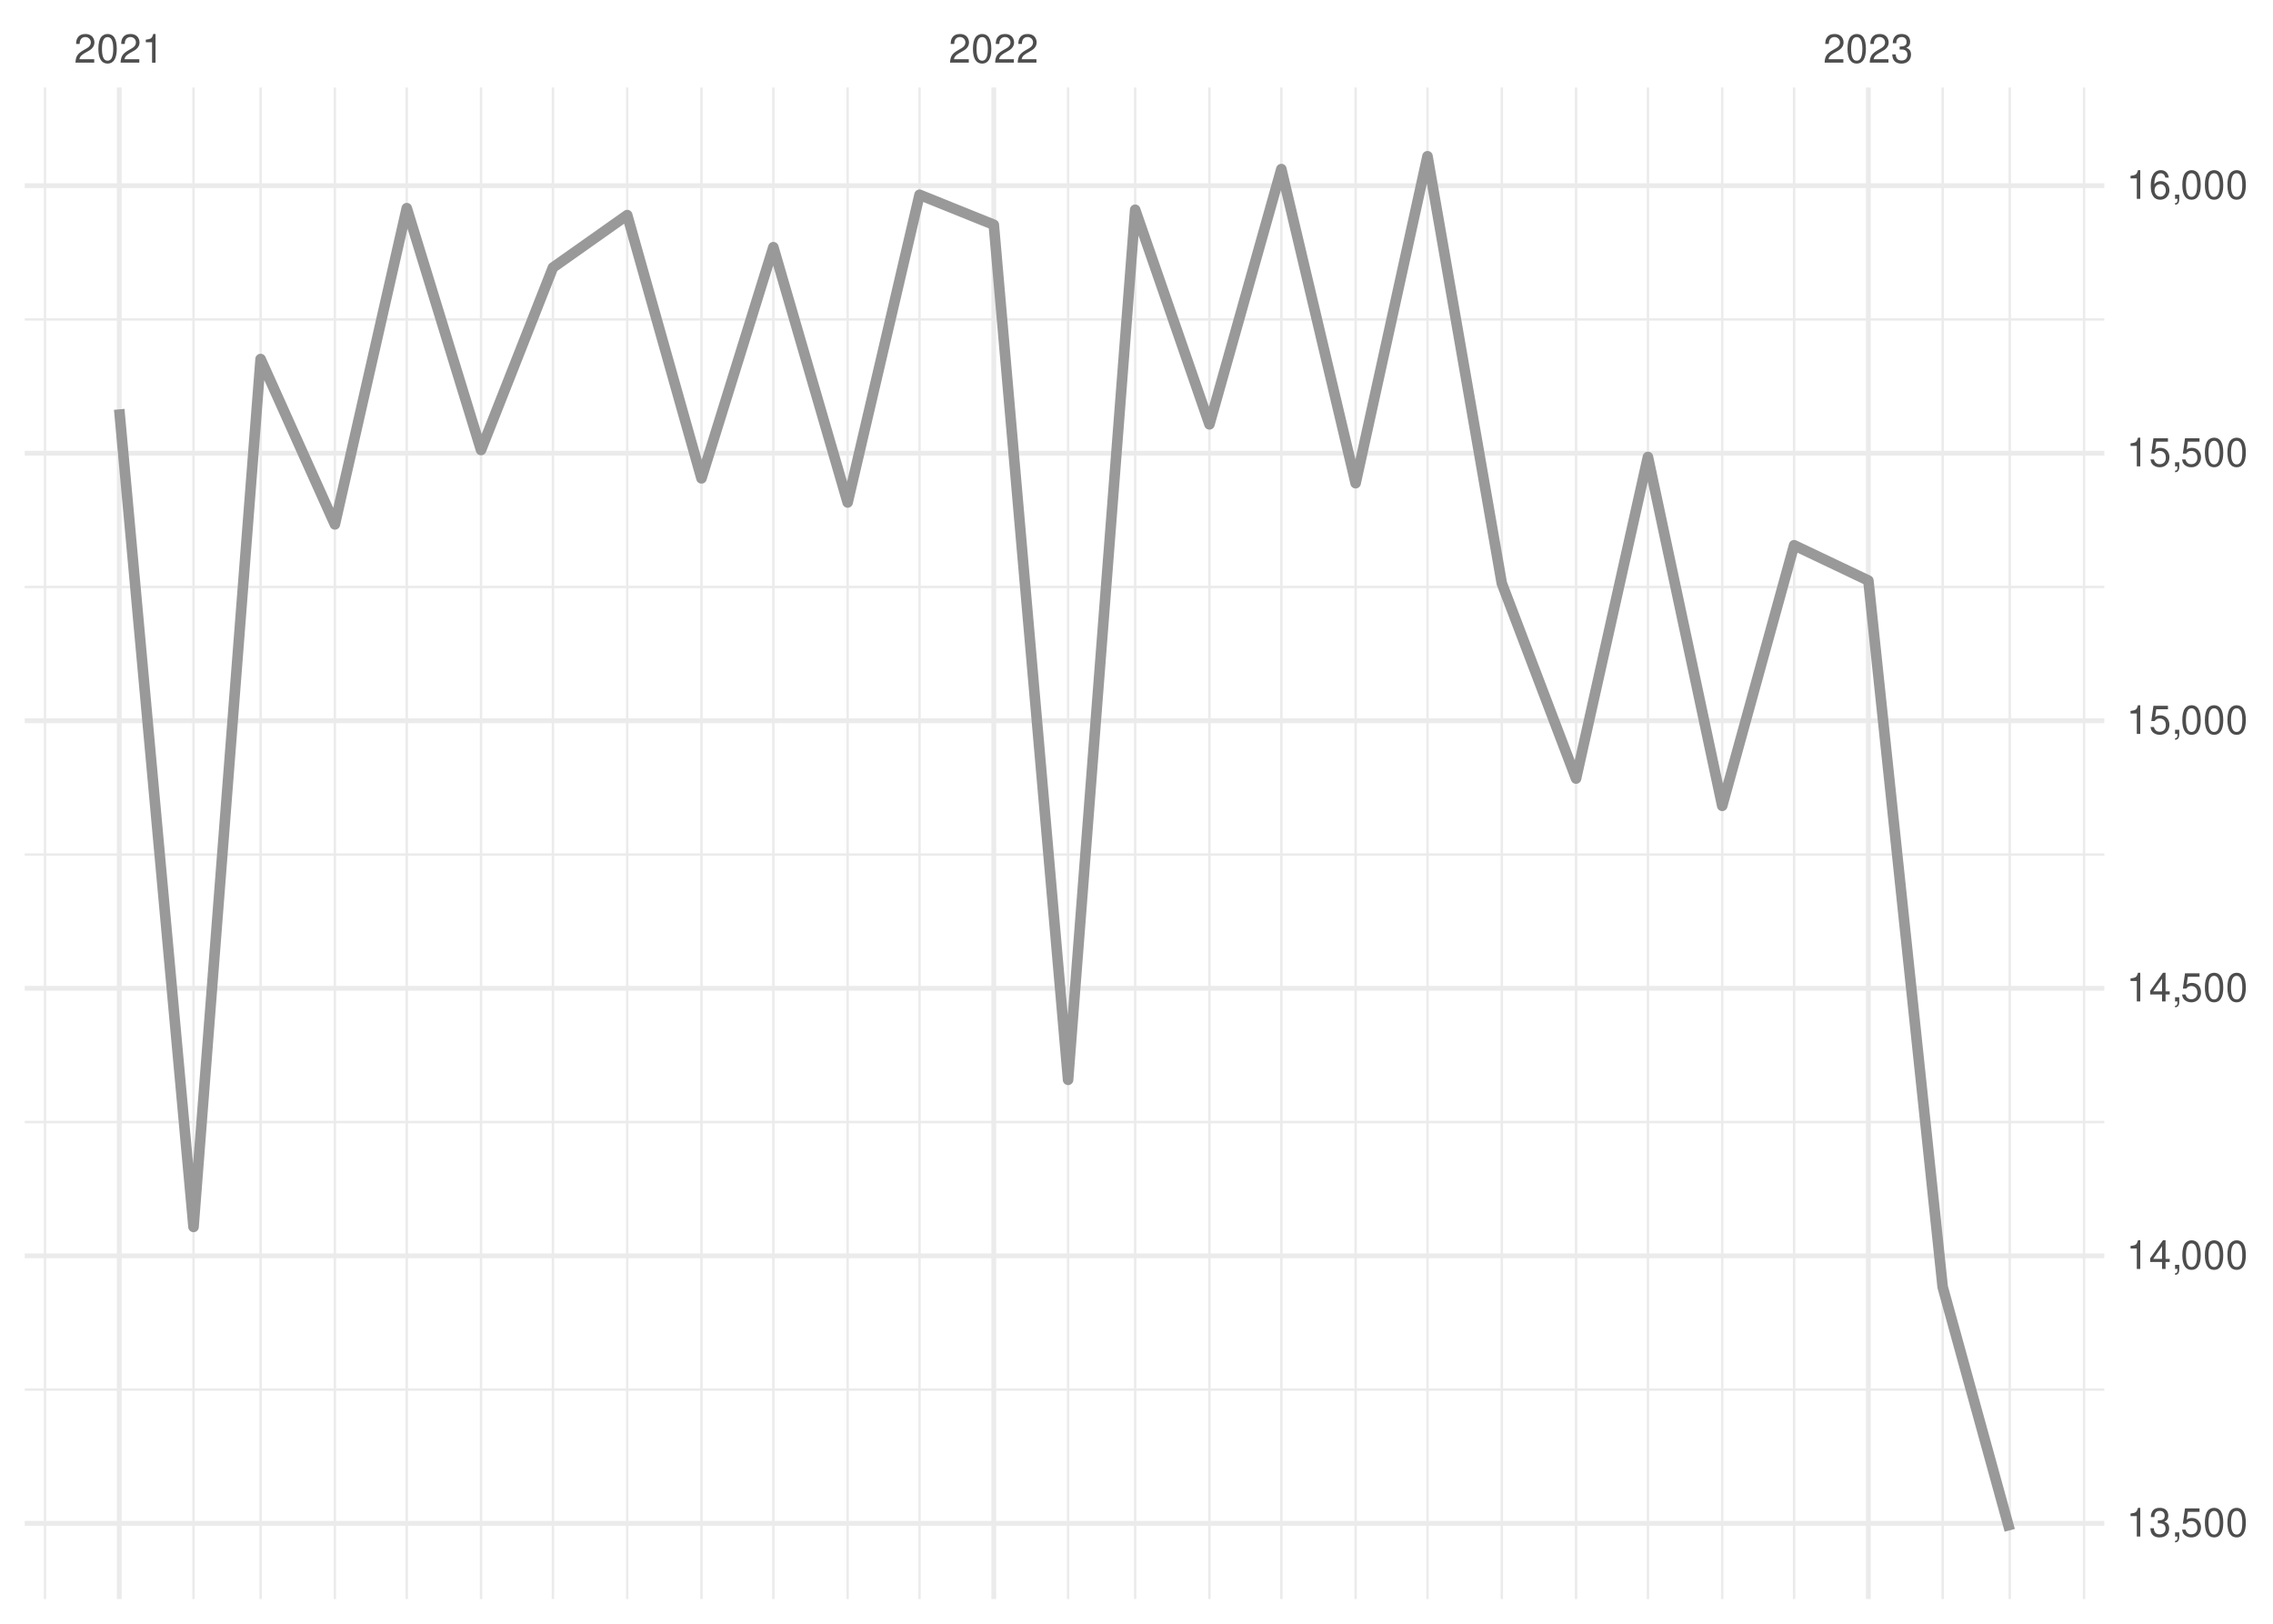
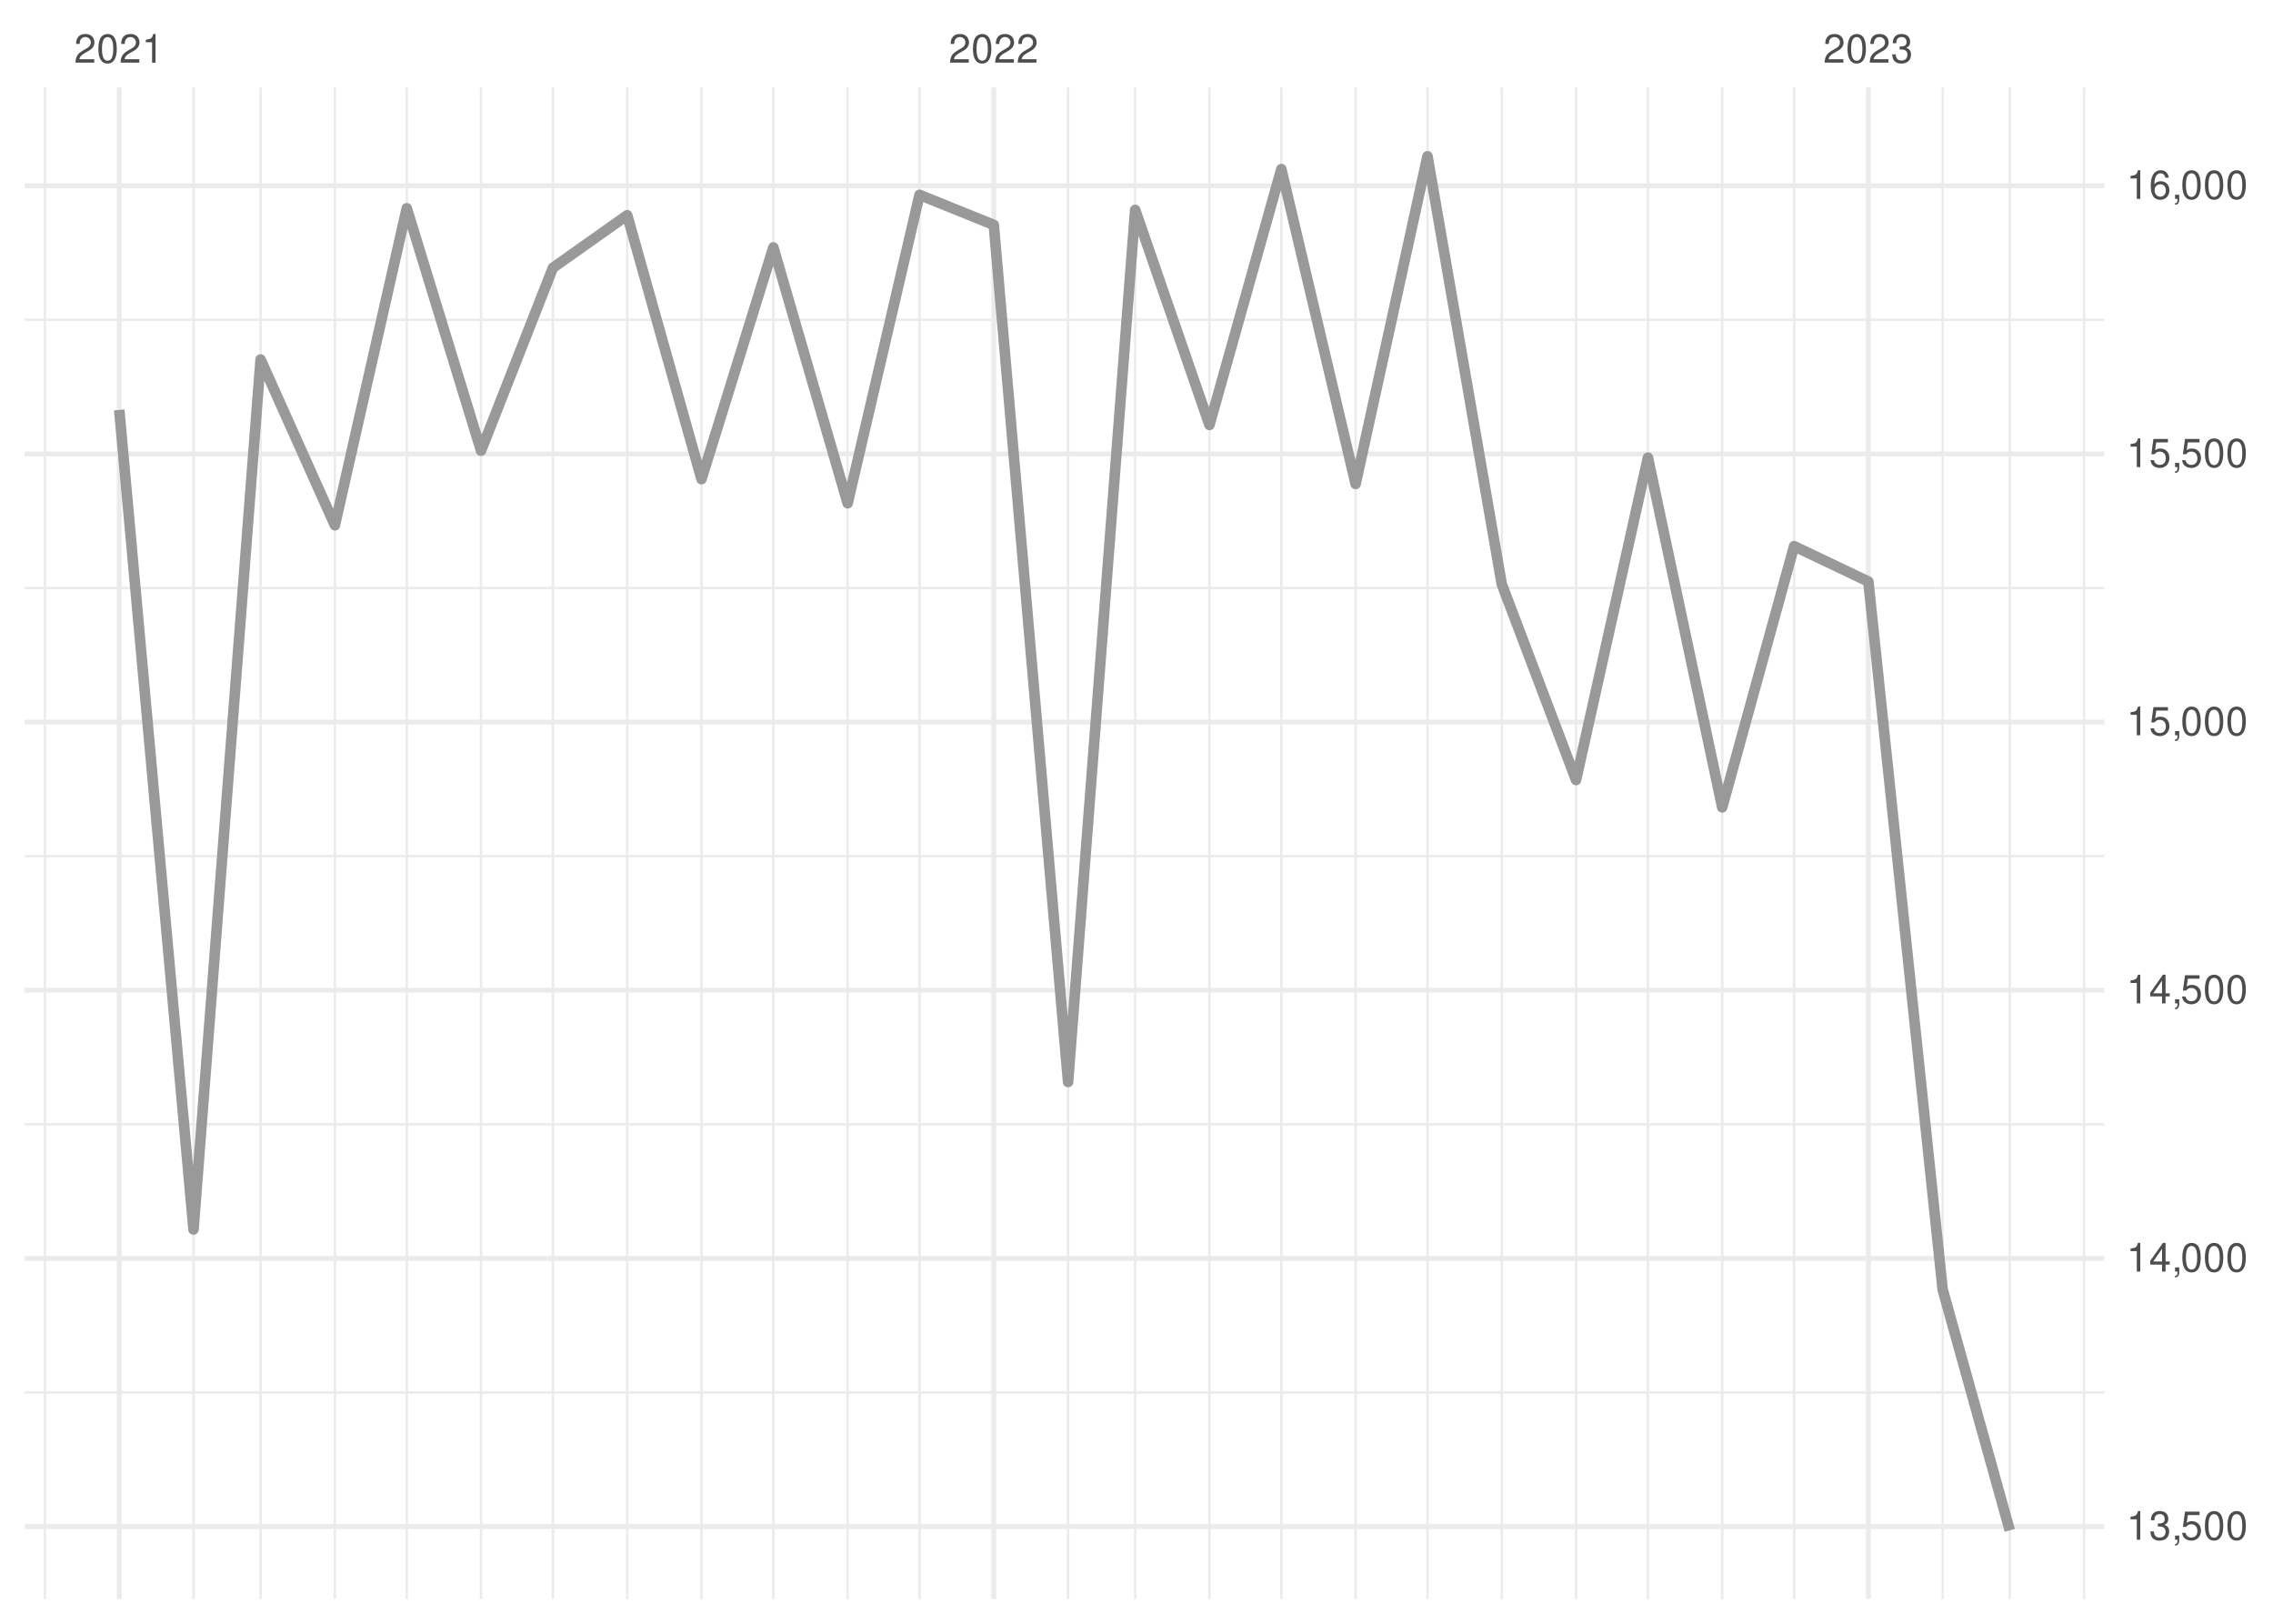
<svg xmlns="http://www.w3.org/2000/svg" xmlns:xlink="http://www.w3.org/1999/xlink" width="504pt" height="360pt" viewBox="0 0 504 360" version="1.1">
  <defs>
    <g>
      <symbol overflow="visible" id="glyph0-0">
        <path style="stroke:none;" d="" />
      </symbol>
      <symbol overflow="visible" id="glyph0-1">
        <path style="stroke:none;" d="M 4.453 -0.766 L 1.172 -0.766 C 1.25 -1.297 1.531 -1.625 2.297 -2.094 L 3.172 -2.594 C 4.047 -3.062 4.5 -3.719 4.5 -4.5 C 4.5 -5.031 4.281 -5.531 3.922 -5.875 C 3.547 -6.203 3.094 -6.359 2.5 -6.359 C 1.703 -6.359 1.125 -6.078 0.781 -5.531 C 0.547 -5.203 0.453 -4.797 0.438 -4.156 L 1.219 -4.156 C 1.234 -4.594 1.297 -4.844 1.406 -5.062 C 1.594 -5.438 2 -5.688 2.469 -5.688 C 3.172 -5.688 3.703 -5.172 3.703 -4.484 C 3.703 -3.969 3.406 -3.531 2.859 -3.219 L 2.047 -2.75 C 0.75 -2 0.375 -1.406 0.297 -0.016 L 4.453 -0.016 Z M 4.453 -0.766 " />
      </symbol>
      <symbol overflow="visible" id="glyph0-2">
        <path style="stroke:none;" d="M 2.422 -6.359 C 1.844 -6.359 1.312 -6.094 0.984 -5.672 C 0.578 -5.109 0.375 -4.25 0.375 -3.078 C 0.375 -0.938 1.078 0.203 2.422 0.203 C 3.734 0.203 4.453 -0.938 4.453 -3.031 C 4.453 -4.25 4.266 -5.078 3.859 -5.672 C 3.531 -6.109 3.016 -6.359 2.422 -6.359 Z M 2.422 -5.672 C 3.25 -5.672 3.672 -4.828 3.672 -3.094 C 3.672 -1.281 3.266 -0.438 2.406 -0.438 C 1.578 -0.438 1.172 -1.312 1.172 -3.062 C 1.172 -4.828 1.578 -5.672 2.422 -5.672 Z M 2.422 -5.672 " />
      </symbol>
      <symbol overflow="visible" id="glyph0-3">
        <path style="stroke:none;" d="M 2.281 -4.531 L 2.281 0 L 3.047 0 L 3.047 -6.359 L 2.547 -6.359 C 2.266 -5.391 2.094 -5.25 0.891 -5.094 L 0.891 -4.531 Z M 2.281 -4.531 " />
      </symbol>
      <symbol overflow="visible" id="glyph0-4">
        <path style="stroke:none;" d="M 1.938 -2.922 L 2.359 -2.922 C 3.203 -2.922 3.656 -2.531 3.656 -1.766 C 3.656 -0.969 3.172 -0.484 2.375 -0.484 C 1.516 -0.484 1.109 -0.922 1.062 -1.844 L 0.281 -1.844 C 0.312 -1.344 0.406 -1 0.547 -0.719 C 0.875 -0.109 1.484 0.203 2.344 0.203 C 3.625 0.203 4.453 -0.578 4.453 -1.781 C 4.453 -2.594 4.141 -3.031 3.391 -3.297 C 3.969 -3.531 4.266 -3.969 4.266 -4.609 C 4.266 -5.703 3.547 -6.359 2.359 -6.359 C 1.109 -6.359 0.438 -5.656 0.406 -4.312 L 1.188 -4.312 C 1.203 -4.703 1.234 -4.922 1.328 -5.109 C 1.5 -5.469 1.891 -5.688 2.375 -5.688 C 3.062 -5.688 3.469 -5.266 3.469 -4.578 C 3.469 -4.141 3.312 -3.859 2.969 -3.719 C 2.766 -3.625 2.484 -3.594 1.938 -3.578 Z M 1.938 -2.922 " />
      </symbol>
      <symbol overflow="visible" id="glyph0-5">
        <path style="stroke:none;" d="M 0.766 -0.922 L 0.766 0 L 1.297 0 L 1.297 0.156 C 1.297 0.766 1.172 0.938 0.766 0.953 L 0.766 1.297 C 1.344 1.312 1.688 0.891 1.688 0.141 L 1.688 -0.922 Z M 0.766 -0.922 " />
      </symbol>
      <symbol overflow="visible" id="glyph0-6">
        <path style="stroke:none;" d="M 4.188 -6.234 L 0.969 -6.234 L 0.5 -2.844 L 1.219 -2.844 C 1.578 -3.266 1.875 -3.422 2.359 -3.422 C 3.203 -3.422 3.719 -2.844 3.719 -1.922 C 3.719 -1.031 3.203 -0.484 2.359 -0.484 C 1.688 -0.484 1.266 -0.828 1.078 -1.531 L 0.312 -1.531 C 0.406 -1.016 0.5 -0.781 0.688 -0.547 C 1.031 -0.078 1.672 0.203 2.375 0.203 C 3.641 0.203 4.516 -0.719 4.516 -2.031 C 4.516 -3.266 3.688 -4.109 2.5 -4.109 C 2.062 -4.109 1.703 -4 1.344 -3.734 L 1.594 -5.469 L 4.188 -5.469 Z M 4.188 -6.234 " />
      </symbol>
      <symbol overflow="visible" id="glyph0-7">
        <path style="stroke:none;" d="M 2.875 -1.547 L 2.875 0 L 3.656 0 L 3.656 -1.547 L 4.578 -1.547 L 4.578 -2.234 L 3.656 -2.234 L 3.656 -6.359 L 3.078 -6.359 L 0.25 -2.359 L 0.25 -1.547 Z M 2.875 -2.234 L 0.922 -2.234 L 2.875 -5.047 Z M 2.875 -2.234 " />
      </symbol>
      <symbol overflow="visible" id="glyph0-8">
        <path style="stroke:none;" d="M 4.375 -4.703 C 4.234 -5.75 3.562 -6.359 2.609 -6.359 C 1.922 -6.359 1.312 -6.031 0.938 -5.453 C 0.547 -4.828 0.375 -4.062 0.375 -2.906 C 0.375 -1.828 0.531 -1.156 0.906 -0.594 C 1.234 -0.078 1.781 0.203 2.469 0.203 C 3.656 0.203 4.516 -0.688 4.516 -1.922 C 4.516 -3.094 3.719 -3.922 2.609 -3.922 C 1.984 -3.922 1.5 -3.688 1.172 -3.234 C 1.172 -4.797 1.672 -5.672 2.562 -5.672 C 3.109 -5.672 3.484 -5.328 3.609 -4.703 Z M 2.5 -3.234 C 3.25 -3.234 3.719 -2.703 3.719 -1.859 C 3.719 -1.062 3.188 -0.484 2.484 -0.484 C 1.766 -0.484 1.219 -1.094 1.219 -1.906 C 1.219 -2.688 1.734 -3.234 2.5 -3.234 Z M 2.5 -3.234 " />
      </symbol>
    </g>
    <clipPath id="clip1">
-       <path d="M 5.48 307 L 466.59 307 L 466.59 309 L 5.48 309 Z M 5.48 307 " />
+       <path d="M 5.48 308 L 466.59 308 L 466.59 309 L 5.48 309 Z M 5.48 308 " />
    </clipPath>
    <clipPath id="clip2">
-       <path d="M 5.48 248 L 466.59 248 L 466.59 250 L 5.48 250 Z M 5.48 248 " />
+       <path d="M 5.48 249 L 466.59 249 L 466.59 250 L 5.48 250 Z M 5.48 249 " />
    </clipPath>
    <clipPath id="clip3">
-       <path d="M 5.48 189 L 466.59 189 L 466.59 190 L 5.48 190 Z M 5.48 189 " />
+       <path d="M 5.48 189 L 466.59 189 L 466.59 191 L 5.48 191 Z M 5.48 189 " />
    </clipPath>
    <clipPath id="clip4">
-       <path d="M 5.48 129 L 466.59 129 L 466.59 131 L 5.48 131 Z M 5.48 129 " />
+       <path d="M 5.48 130 L 466.59 130 L 466.59 131 L 5.48 131 Z M 5.48 130 " />
    </clipPath>
    <clipPath id="clip5">
      <path d="M 5.48 70 L 466.59 70 L 466.59 72 L 5.48 72 Z M 5.48 70 " />
    </clipPath>
    <clipPath id="clip6">
      <path d="M 9 19.41 L 11 19.41 L 11 354.52 L 9 354.52 Z M 9 19.41 " />
    </clipPath>
    <clipPath id="clip7">
      <path d="M 42 19.41 L 44 19.41 L 44 354.52 L 42 354.52 Z M 42 19.41 " />
    </clipPath>
    <clipPath id="clip8">
      <path d="M 57 19.41 L 59 19.41 L 59 354.52 L 57 354.52 Z M 57 19.41 " />
    </clipPath>
    <clipPath id="clip9">
      <path d="M 73 19.41 L 75 19.41 L 75 354.52 L 73 354.52 Z M 73 19.41 " />
    </clipPath>
    <clipPath id="clip10">
      <path d="M 89 19.41 L 91 19.41 L 91 354.52 L 89 354.52 Z M 89 19.41 " />
    </clipPath>
    <clipPath id="clip11">
      <path d="M 106 19.41 L 107 19.41 L 107 354.52 L 106 354.52 Z M 106 19.41 " />
    </clipPath>
    <clipPath id="clip12">
      <path d="M 122 19.41 L 123 19.41 L 123 354.52 L 122 354.52 Z M 122 19.41 " />
    </clipPath>
    <clipPath id="clip13">
      <path d="M 138 19.41 L 140 19.41 L 140 354.52 L 138 354.52 Z M 138 19.41 " />
    </clipPath>
    <clipPath id="clip14">
      <path d="M 155 19.41 L 156 19.41 L 156 354.52 L 155 354.52 Z M 155 19.41 " />
    </clipPath>
    <clipPath id="clip15">
      <path d="M 171 19.41 L 172 19.41 L 172 354.52 L 171 354.52 Z M 171 19.41 " />
    </clipPath>
    <clipPath id="clip16">
      <path d="M 187 19.41 L 189 19.41 L 189 354.52 L 187 354.52 Z M 187 19.41 " />
    </clipPath>
    <clipPath id="clip17">
      <path d="M 203 19.41 L 205 19.41 L 205 354.52 L 203 354.52 Z M 203 19.41 " />
    </clipPath>
    <clipPath id="clip18">
      <path d="M 236 19.41 L 238 19.41 L 238 354.52 L 236 354.52 Z M 236 19.41 " />
    </clipPath>
    <clipPath id="clip19">
      <path d="M 251 19.41 L 252 19.41 L 252 354.52 L 251 354.52 Z M 251 19.41 " />
    </clipPath>
    <clipPath id="clip20">
      <path d="M 267 19.41 L 269 19.41 L 269 354.52 L 267 354.52 Z M 267 19.41 " />
    </clipPath>
    <clipPath id="clip21">
      <path d="M 283 19.41 L 285 19.41 L 285 354.52 L 283 354.52 Z M 283 19.41 " />
    </clipPath>
    <clipPath id="clip22">
      <path d="M 300 19.41 L 301 19.41 L 301 354.52 L 300 354.52 Z M 300 19.41 " />
    </clipPath>
    <clipPath id="clip23">
      <path d="M 316 19.41 L 317 19.41 L 317 354.52 L 316 354.52 Z M 316 19.41 " />
    </clipPath>
    <clipPath id="clip24">
      <path d="M 332 19.41 L 334 19.41 L 334 354.52 L 332 354.52 Z M 332 19.41 " />
    </clipPath>
    <clipPath id="clip25">
      <path d="M 349 19.41 L 350 19.41 L 350 354.52 L 349 354.52 Z M 349 19.41 " />
    </clipPath>
    <clipPath id="clip26">
      <path d="M 365 19.41 L 366 19.41 L 366 354.52 L 365 354.52 Z M 365 19.41 " />
    </clipPath>
    <clipPath id="clip27">
      <path d="M 381 19.41 L 383 19.41 L 383 354.52 L 381 354.52 Z M 381 19.41 " />
    </clipPath>
    <clipPath id="clip28">
      <path d="M 397 19.41 L 399 19.41 L 399 354.52 L 397 354.52 Z M 397 19.41 " />
    </clipPath>
    <clipPath id="clip29">
      <path d="M 430 19.41 L 432 19.41 L 432 354.52 L 430 354.52 Z M 430 19.41 " />
    </clipPath>
    <clipPath id="clip30">
      <path d="M 445 19.41 L 446 19.41 L 446 354.52 L 445 354.52 Z M 445 19.41 " />
    </clipPath>
    <clipPath id="clip31">
      <path d="M 461 19.41 L 463 19.41 L 463 354.52 L 461 354.52 Z M 461 19.41 " />
    </clipPath>
    <clipPath id="clip32">
      <path d="M 5.48 337 L 466.59 337 L 466.59 339 L 5.48 339 Z M 5.48 337 " />
    </clipPath>
    <clipPath id="clip33">
-       <path d="M 5.48 277 L 466.59 277 L 466.59 279 L 5.48 279 Z M 5.48 277 " />
+       <path d="M 5.48 278 L 466.59 278 L 466.59 280 L 5.48 280 Z M 5.48 278 " />
    </clipPath>
    <clipPath id="clip34">
-       <path d="M 5.48 218 L 466.59 218 L 466.59 220 L 5.48 220 Z M 5.48 218 " />
+       <path d="M 5.48 219 L 466.59 219 L 466.59 221 L 5.48 221 Z M 5.48 219 " />
    </clipPath>
    <clipPath id="clip35">
      <path d="M 5.48 159 L 466.59 159 L 466.59 161 L 5.48 161 Z M 5.48 159 " />
    </clipPath>
    <clipPath id="clip36">
-       <path d="M 5.48 99 L 466.59 99 L 466.59 102 L 5.48 102 Z M 5.48 99 " />
+       <path d="M 5.48 100 L 466.59 100 L 466.59 102 L 5.48 102 Z M 5.48 100 " />
    </clipPath>
    <clipPath id="clip37">
      <path d="M 5.48 40 L 466.59 40 L 466.59 42 L 5.48 42 Z M 5.48 40 " />
    </clipPath>
    <clipPath id="clip38">
      <path d="M 25 19.41 L 27 19.41 L 27 354.52 L 25 354.52 Z M 25 19.41 " />
    </clipPath>
    <clipPath id="clip39">
      <path d="M 219 19.41 L 221 19.41 L 221 354.52 L 219 354.52 Z M 219 19.41 " />
    </clipPath>
    <clipPath id="clip40">
      <path d="M 413 19.41 L 415 19.41 L 415 354.52 L 413 354.52 Z M 413 19.41 " />
    </clipPath>
  </defs>
  <g id="surface26">
    <rect x="0" y="0" width="504" height="360" style="fill:rgb(100%,100%,100%);fill-opacity:1;stroke:none;" />
    <g clip-path="url(#clip1)" clip-rule="nonzero">
-       <path style="fill:none;stroke-width:0.533;stroke-linecap:butt;stroke-linejoin:round;stroke:rgb(92.157%,92.157%,92.157%);stroke-opacity:1;stroke-miterlimit:10;" d="M 5.48 308.09 L 466.59 308.09 " />
+       <path style="fill:none;stroke-width:0.533;stroke-linecap:butt;stroke-linejoin:round;stroke:rgb(92.157%,92.157%,92.157%);stroke-opacity:1;stroke-miterlimit:10;" d="M 5.48 308.73 L 466.59 308.73 " />
    </g>
    <g clip-path="url(#clip2)" clip-rule="nonzero">
-       <path style="fill:none;stroke-width:0.533;stroke-linecap:butt;stroke-linejoin:round;stroke:rgb(92.157%,92.157%,92.157%);stroke-opacity:1;stroke-miterlimit:10;" d="M 5.48 248.773 L 466.59 248.773 " />
+       <path style="fill:none;stroke-width:0.533;stroke-linecap:butt;stroke-linejoin:round;stroke:rgb(92.157%,92.157%,92.157%);stroke-opacity:1;stroke-miterlimit:10;" d="M 5.48 249.273 L 466.59 249.273 " />
    </g>
    <g clip-path="url(#clip3)" clip-rule="nonzero">
-       <path style="fill:none;stroke-width:0.533;stroke-linecap:butt;stroke-linejoin:round;stroke:rgb(92.157%,92.157%,92.157%);stroke-opacity:1;stroke-miterlimit:10;" d="M 5.48 189.457 L 466.59 189.457 " />
+       <path style="fill:none;stroke-width:0.533;stroke-linecap:butt;stroke-linejoin:round;stroke:rgb(92.157%,92.157%,92.157%);stroke-opacity:1;stroke-miterlimit:10;" d="M 5.48 189.82 L 466.59 189.82 " />
    </g>
    <g clip-path="url(#clip4)" clip-rule="nonzero">
-       <path style="fill:none;stroke-width:0.533;stroke-linecap:butt;stroke-linejoin:round;stroke:rgb(92.157%,92.157%,92.157%);stroke-opacity:1;stroke-miterlimit:10;" d="M 5.48 130.141 L 466.59 130.141 " />
+       <path style="fill:none;stroke-width:0.533;stroke-linecap:butt;stroke-linejoin:round;stroke:rgb(92.157%,92.157%,92.157%);stroke-opacity:1;stroke-miterlimit:10;" d="M 5.48 130.363 L 466.59 130.363 " />
    </g>
    <g clip-path="url(#clip5)" clip-rule="nonzero">
-       <path style="fill:none;stroke-width:0.533;stroke-linecap:butt;stroke-linejoin:round;stroke:rgb(92.157%,92.157%,92.157%);stroke-opacity:1;stroke-miterlimit:10;" d="M 5.48 70.824 L 466.59 70.824 " />
+       <path style="fill:none;stroke-width:0.533;stroke-linecap:butt;stroke-linejoin:round;stroke:rgb(92.157%,92.157%,92.157%);stroke-opacity:1;stroke-miterlimit:10;" d="M 5.48 70.91 L 466.59 70.91 " />
    </g>
    <g clip-path="url(#clip6)" clip-rule="nonzero">
      <path style="fill:none;stroke-width:0.533;stroke-linecap:butt;stroke-linejoin:round;stroke:rgb(92.157%,92.157%,92.157%);stroke-opacity:1;stroke-miterlimit:10;" d="M 9.969 354.52 L 9.969 19.41 " />
    </g>
    <g clip-path="url(#clip7)" clip-rule="nonzero">
      <path style="fill:none;stroke-width:0.533;stroke-linecap:butt;stroke-linejoin:round;stroke:rgb(92.157%,92.157%,92.157%);stroke-opacity:1;stroke-miterlimit:10;" d="M 42.91 354.52 L 42.91 19.41 " />
    </g>
    <g clip-path="url(#clip8)" clip-rule="nonzero">
      <path style="fill:none;stroke-width:0.533;stroke-linecap:butt;stroke-linejoin:round;stroke:rgb(92.157%,92.157%,92.157%);stroke-opacity:1;stroke-miterlimit:10;" d="M 57.785 354.52 L 57.785 19.41 " />
    </g>
    <g clip-path="url(#clip9)" clip-rule="nonzero">
      <path style="fill:none;stroke-width:0.533;stroke-linecap:butt;stroke-linejoin:round;stroke:rgb(92.157%,92.157%,92.157%);stroke-opacity:1;stroke-miterlimit:10;" d="M 74.254 354.52 L 74.254 19.41 " />
    </g>
    <g clip-path="url(#clip10)" clip-rule="nonzero">
      <path style="fill:none;stroke-width:0.533;stroke-linecap:butt;stroke-linejoin:round;stroke:rgb(92.157%,92.157%,92.157%);stroke-opacity:1;stroke-miterlimit:10;" d="M 90.195 354.52 L 90.195 19.41 " />
    </g>
    <g clip-path="url(#clip11)" clip-rule="nonzero">
      <path style="fill:none;stroke-width:0.533;stroke-linecap:butt;stroke-linejoin:round;stroke:rgb(92.157%,92.157%,92.157%);stroke-opacity:1;stroke-miterlimit:10;" d="M 106.664 354.52 L 106.664 19.41 " />
    </g>
    <g clip-path="url(#clip12)" clip-rule="nonzero">
      <path style="fill:none;stroke-width:0.533;stroke-linecap:butt;stroke-linejoin:round;stroke:rgb(92.157%,92.157%,92.157%);stroke-opacity:1;stroke-miterlimit:10;" d="M 122.602 354.52 L 122.602 19.41 " />
    </g>
    <g clip-path="url(#clip13)" clip-rule="nonzero">
      <path style="fill:none;stroke-width:0.533;stroke-linecap:butt;stroke-linejoin:round;stroke:rgb(92.157%,92.157%,92.157%);stroke-opacity:1;stroke-miterlimit:10;" d="M 139.074 354.52 L 139.074 19.41 " />
    </g>
    <g clip-path="url(#clip14)" clip-rule="nonzero">
      <path style="fill:none;stroke-width:0.533;stroke-linecap:butt;stroke-linejoin:round;stroke:rgb(92.157%,92.157%,92.157%);stroke-opacity:1;stroke-miterlimit:10;" d="M 155.543 354.52 L 155.543 19.41 " />
    </g>
    <g clip-path="url(#clip15)" clip-rule="nonzero">
      <path style="fill:none;stroke-width:0.533;stroke-linecap:butt;stroke-linejoin:round;stroke:rgb(92.157%,92.157%,92.157%);stroke-opacity:1;stroke-miterlimit:10;" d="M 171.48 354.52 L 171.48 19.41 " />
    </g>
    <g clip-path="url(#clip16)" clip-rule="nonzero">
      <path style="fill:none;stroke-width:0.533;stroke-linecap:butt;stroke-linejoin:round;stroke:rgb(92.157%,92.157%,92.157%);stroke-opacity:1;stroke-miterlimit:10;" d="M 187.953 354.52 L 187.953 19.41 " />
    </g>
    <g clip-path="url(#clip17)" clip-rule="nonzero">
      <path style="fill:none;stroke-width:0.533;stroke-linecap:butt;stroke-linejoin:round;stroke:rgb(92.157%,92.157%,92.157%);stroke-opacity:1;stroke-miterlimit:10;" d="M 203.891 354.52 L 203.891 19.41 " />
    </g>
    <g clip-path="url(#clip18)" clip-rule="nonzero">
      <path style="fill:none;stroke-width:0.533;stroke-linecap:butt;stroke-linejoin:round;stroke:rgb(92.157%,92.157%,92.157%);stroke-opacity:1;stroke-miterlimit:10;" d="M 236.832 354.52 L 236.832 19.41 " />
    </g>
    <g clip-path="url(#clip19)" clip-rule="nonzero">
      <path style="fill:none;stroke-width:0.533;stroke-linecap:butt;stroke-linejoin:round;stroke:rgb(92.157%,92.157%,92.157%);stroke-opacity:1;stroke-miterlimit:10;" d="M 251.707 354.52 L 251.707 19.41 " />
    </g>
    <g clip-path="url(#clip20)" clip-rule="nonzero">
      <path style="fill:none;stroke-width:0.533;stroke-linecap:butt;stroke-linejoin:round;stroke:rgb(92.157%,92.157%,92.157%);stroke-opacity:1;stroke-miterlimit:10;" d="M 268.176 354.52 L 268.176 19.41 " />
    </g>
    <g clip-path="url(#clip21)" clip-rule="nonzero">
      <path style="fill:none;stroke-width:0.533;stroke-linecap:butt;stroke-linejoin:round;stroke:rgb(92.157%,92.157%,92.157%);stroke-opacity:1;stroke-miterlimit:10;" d="M 284.117 354.52 L 284.117 19.41 " />
    </g>
    <g clip-path="url(#clip22)" clip-rule="nonzero">
      <path style="fill:none;stroke-width:0.533;stroke-linecap:butt;stroke-linejoin:round;stroke:rgb(92.157%,92.157%,92.157%);stroke-opacity:1;stroke-miterlimit:10;" d="M 300.586 354.52 L 300.586 19.41 " />
    </g>
    <g clip-path="url(#clip23)" clip-rule="nonzero">
      <path style="fill:none;stroke-width:0.533;stroke-linecap:butt;stroke-linejoin:round;stroke:rgb(92.157%,92.157%,92.157%);stroke-opacity:1;stroke-miterlimit:10;" d="M 316.523 354.52 L 316.523 19.41 " />
    </g>
    <g clip-path="url(#clip24)" clip-rule="nonzero">
      <path style="fill:none;stroke-width:0.533;stroke-linecap:butt;stroke-linejoin:round;stroke:rgb(92.157%,92.157%,92.157%);stroke-opacity:1;stroke-miterlimit:10;" d="M 332.996 354.52 L 332.996 19.41 " />
    </g>
    <g clip-path="url(#clip25)" clip-rule="nonzero">
      <path style="fill:none;stroke-width:0.533;stroke-linecap:butt;stroke-linejoin:round;stroke:rgb(92.157%,92.157%,92.157%);stroke-opacity:1;stroke-miterlimit:10;" d="M 349.465 354.52 L 349.465 19.41 " />
    </g>
    <g clip-path="url(#clip26)" clip-rule="nonzero">
      <path style="fill:none;stroke-width:0.533;stroke-linecap:butt;stroke-linejoin:round;stroke:rgb(92.157%,92.157%,92.157%);stroke-opacity:1;stroke-miterlimit:10;" d="M 365.402 354.52 L 365.402 19.41 " />
    </g>
    <g clip-path="url(#clip27)" clip-rule="nonzero">
      <path style="fill:none;stroke-width:0.533;stroke-linecap:butt;stroke-linejoin:round;stroke:rgb(92.157%,92.157%,92.157%);stroke-opacity:1;stroke-miterlimit:10;" d="M 381.875 354.52 L 381.875 19.41 " />
    </g>
    <g clip-path="url(#clip28)" clip-rule="nonzero">
      <path style="fill:none;stroke-width:0.533;stroke-linecap:butt;stroke-linejoin:round;stroke:rgb(92.157%,92.157%,92.157%);stroke-opacity:1;stroke-miterlimit:10;" d="M 397.812 354.52 L 397.812 19.41 " />
    </g>
    <g clip-path="url(#clip29)" clip-rule="nonzero">
      <path style="fill:none;stroke-width:0.533;stroke-linecap:butt;stroke-linejoin:round;stroke:rgb(92.157%,92.157%,92.157%);stroke-opacity:1;stroke-miterlimit:10;" d="M 430.754 354.52 L 430.754 19.41 " />
    </g>
    <g clip-path="url(#clip30)" clip-rule="nonzero">
      <path style="fill:none;stroke-width:0.533;stroke-linecap:butt;stroke-linejoin:round;stroke:rgb(92.157%,92.157%,92.157%);stroke-opacity:1;stroke-miterlimit:10;" d="M 445.629 354.52 L 445.629 19.41 " />
    </g>
    <g clip-path="url(#clip31)" clip-rule="nonzero">
      <path style="fill:none;stroke-width:0.533;stroke-linecap:butt;stroke-linejoin:round;stroke:rgb(92.157%,92.157%,92.157%);stroke-opacity:1;stroke-miterlimit:10;" d="M 462.102 354.52 L 462.102 19.41 " />
    </g>
    <g clip-path="url(#clip32)" clip-rule="nonzero">
-       <path style="fill:none;stroke-width:1.067;stroke-linecap:butt;stroke-linejoin:round;stroke:rgb(92.157%,92.157%,92.157%);stroke-opacity:1;stroke-miterlimit:10;" d="M 5.48 337.746 L 466.59 337.746 " />
+       <path style="fill:none;stroke-width:1.067;stroke-linecap:butt;stroke-linejoin:round;stroke:rgb(92.157%,92.157%,92.157%);stroke-opacity:1;stroke-miterlimit:10;" d="M 5.48 338.457 L 466.59 338.457 " />
    </g>
    <g clip-path="url(#clip33)" clip-rule="nonzero">
-       <path style="fill:none;stroke-width:1.067;stroke-linecap:butt;stroke-linejoin:round;stroke:rgb(92.157%,92.157%,92.157%);stroke-opacity:1;stroke-miterlimit:10;" d="M 5.48 278.43 L 466.59 278.43 " />
+       <path style="fill:none;stroke-width:1.067;stroke-linecap:butt;stroke-linejoin:round;stroke:rgb(92.157%,92.157%,92.157%);stroke-opacity:1;stroke-miterlimit:10;" d="M 5.48 279 L 466.59 279 " />
    </g>
    <g clip-path="url(#clip34)" clip-rule="nonzero">
-       <path style="fill:none;stroke-width:1.067;stroke-linecap:butt;stroke-linejoin:round;stroke:rgb(92.157%,92.157%,92.157%);stroke-opacity:1;stroke-miterlimit:10;" d="M 5.48 219.113 L 466.59 219.113 " />
+       <path style="fill:none;stroke-width:1.067;stroke-linecap:butt;stroke-linejoin:round;stroke:rgb(92.157%,92.157%,92.157%);stroke-opacity:1;stroke-miterlimit:10;" d="M 5.48 219.547 L 466.59 219.547 " />
    </g>
    <g clip-path="url(#clip35)" clip-rule="nonzero">
-       <path style="fill:none;stroke-width:1.067;stroke-linecap:butt;stroke-linejoin:round;stroke:rgb(92.157%,92.157%,92.157%);stroke-opacity:1;stroke-miterlimit:10;" d="M 5.48 159.801 L 466.59 159.801 " />
+       <path style="fill:none;stroke-width:1.067;stroke-linecap:butt;stroke-linejoin:round;stroke:rgb(92.157%,92.157%,92.157%);stroke-opacity:1;stroke-miterlimit:10;" d="M 5.48 160.094 L 466.59 160.094 " />
    </g>
    <g clip-path="url(#clip36)" clip-rule="nonzero">
-       <path style="fill:none;stroke-width:1.067;stroke-linecap:butt;stroke-linejoin:round;stroke:rgb(92.157%,92.157%,92.157%);stroke-opacity:1;stroke-miterlimit:10;" d="M 5.48 100.484 L 466.59 100.484 " />
+       <path style="fill:none;stroke-width:1.067;stroke-linecap:butt;stroke-linejoin:round;stroke:rgb(92.157%,92.157%,92.157%);stroke-opacity:1;stroke-miterlimit:10;" d="M 5.48 100.637 L 466.59 100.637 " />
    </g>
    <g clip-path="url(#clip37)" clip-rule="nonzero">
-       <path style="fill:none;stroke-width:1.067;stroke-linecap:butt;stroke-linejoin:round;stroke:rgb(92.157%,92.157%,92.157%);stroke-opacity:1;stroke-miterlimit:10;" d="M 5.48 41.168 L 466.59 41.168 " />
+       <path style="fill:none;stroke-width:1.067;stroke-linecap:butt;stroke-linejoin:round;stroke:rgb(92.157%,92.157%,92.157%);stroke-opacity:1;stroke-miterlimit:10;" d="M 5.48 41.184 L 466.59 41.184 " />
    </g>
    <g clip-path="url(#clip38)" clip-rule="nonzero">
      <path style="fill:none;stroke-width:1.067;stroke-linecap:butt;stroke-linejoin:round;stroke:rgb(92.157%,92.157%,92.157%);stroke-opacity:1;stroke-miterlimit:10;" d="M 26.438 354.52 L 26.438 19.41 " />
    </g>
    <g clip-path="url(#clip39)" clip-rule="nonzero">
      <path style="fill:none;stroke-width:1.067;stroke-linecap:butt;stroke-linejoin:round;stroke:rgb(92.157%,92.157%,92.157%);stroke-opacity:1;stroke-miterlimit:10;" d="M 220.359 354.52 L 220.359 19.41 " />
    </g>
    <g clip-path="url(#clip40)" clip-rule="nonzero">
      <path style="fill:none;stroke-width:1.067;stroke-linecap:butt;stroke-linejoin:round;stroke:rgb(92.157%,92.157%,92.157%);stroke-opacity:1;stroke-miterlimit:10;" d="M 414.281 354.52 L 414.281 19.41 " />
    </g>
-     <path style="fill:none;stroke-width:2.347;stroke-linecap:butt;stroke-linejoin:round;stroke:rgb(60%,60%,60%);stroke-opacity:1;stroke-miterlimit:10;" d="M 26.438 90.754 L 42.91 272.023 L 57.785 79.605 L 74.254 116.262 L 90.195 46.152 L 106.664 99.773 L 122.602 59.32 L 139.074 47.691 L 155.543 106.059 L 171.48 54.809 L 187.953 111.398 L 203.891 43.184 L 220.359 49.828 L 236.832 239.402 L 251.707 46.508 L 268.176 94.078 L 284.117 37.492 L 300.586 107.125 L 316.523 34.645 L 332.996 129.312 L 349.465 172.613 L 365.402 101.312 L 381.875 178.66 L 397.812 120.887 L 414.281 128.719 L 430.754 285.312 L 445.629 339.289 " />
+     <path style="fill:none;stroke-width:2.347;stroke-linecap:butt;stroke-linejoin:round;stroke:rgb(60%,60%,60%);stroke-opacity:1;stroke-miterlimit:10;" d="M 26.438 90.887 L 42.91 272.582 L 57.785 79.711 L 74.254 116.453 L 90.195 46.176 L 106.664 99.926 L 122.602 59.375 L 139.074 47.723 L 155.543 106.227 L 171.48 54.859 L 187.953 111.578 L 203.891 43.203 L 220.359 49.863 L 236.832 239.879 L 251.707 46.535 L 268.176 94.215 L 284.117 37.496 L 300.586 107.297 L 316.523 34.645 L 332.996 129.531 L 349.465 172.934 L 365.402 101.469 L 381.875 179 L 397.812 121.09 L 414.281 128.938 L 430.754 285.898 L 445.629 339.289 " />
    <g style="fill:rgb(30.196%,30.196%,30.196%);fill-opacity:1;">
      <use xlink:href="#glyph0-1" x="16.438" y="13.896" />
      <use xlink:href="#glyph0-2" x="21.438" y="13.896" />
      <use xlink:href="#glyph0-1" x="26.438" y="13.896" />
      <use xlink:href="#glyph0-3" x="31.438" y="13.896" />
    </g>
    <g style="fill:rgb(30.196%,30.196%,30.196%);fill-opacity:1;">
      <use xlink:href="#glyph0-1" x="210.359" y="13.896" />
      <use xlink:href="#glyph0-2" x="215.359" y="13.896" />
      <use xlink:href="#glyph0-1" x="220.359" y="13.896" />
      <use xlink:href="#glyph0-1" x="225.359" y="13.896" />
    </g>
    <g style="fill:rgb(30.196%,30.196%,30.196%);fill-opacity:1;">
      <use xlink:href="#glyph0-1" x="404.281" y="13.896" />
      <use xlink:href="#glyph0-2" x="409.281" y="13.896" />
      <use xlink:href="#glyph0-1" x="414.281" y="13.896" />
      <use xlink:href="#glyph0-4" x="419.281" y="13.896" />
    </g>
    <g style="fill:rgb(30.196%,30.196%,30.196%);fill-opacity:1;">
-       <use xlink:href="#glyph0-3" x="471.52" y="340.661" />
-       <use xlink:href="#glyph0-4" x="476.52" y="340.661" />
-       <use xlink:href="#glyph0-5" x="481.52" y="340.661" />
-       <use xlink:href="#glyph0-6" x="483.52" y="340.661" />
-       <use xlink:href="#glyph0-2" x="488.52" y="340.661" />
-       <use xlink:href="#glyph0-2" x="493.52" y="340.661" />
-     </g>
-     <g style="fill:rgb(30.196%,30.196%,30.196%);fill-opacity:1;">
-       <use xlink:href="#glyph0-3" x="471.52" y="281.345" />
-       <use xlink:href="#glyph0-7" x="476.52" y="281.345" />
-       <use xlink:href="#glyph0-5" x="481.52" y="281.345" />
-       <use xlink:href="#glyph0-2" x="483.52" y="281.345" />
-       <use xlink:href="#glyph0-2" x="488.52" y="281.345" />
-       <use xlink:href="#glyph0-2" x="493.52" y="281.345" />
-     </g>
-     <g style="fill:rgb(30.196%,30.196%,30.196%);fill-opacity:1;">
-       <use xlink:href="#glyph0-3" x="471.52" y="222.028" />
-       <use xlink:href="#glyph0-7" x="476.52" y="222.028" />
-       <use xlink:href="#glyph0-5" x="481.52" y="222.028" />
-       <use xlink:href="#glyph0-6" x="483.52" y="222.028" />
-       <use xlink:href="#glyph0-2" x="488.52" y="222.028" />
-       <use xlink:href="#glyph0-2" x="493.52" y="222.028" />
-     </g>
-     <g style="fill:rgb(30.196%,30.196%,30.196%);fill-opacity:1;">
-       <use xlink:href="#glyph0-3" x="471.52" y="162.716" />
-       <use xlink:href="#glyph0-6" x="476.52" y="162.716" />
-       <use xlink:href="#glyph0-5" x="481.52" y="162.716" />
-       <use xlink:href="#glyph0-2" x="483.52" y="162.716" />
-       <use xlink:href="#glyph0-2" x="488.52" y="162.716" />
-       <use xlink:href="#glyph0-2" x="493.52" y="162.716" />
-     </g>
-     <g style="fill:rgb(30.196%,30.196%,30.196%);fill-opacity:1;">
-       <use xlink:href="#glyph0-3" x="471.52" y="103.399" />
-       <use xlink:href="#glyph0-6" x="476.52" y="103.399" />
-       <use xlink:href="#glyph0-5" x="481.52" y="103.399" />
-       <use xlink:href="#glyph0-6" x="483.52" y="103.399" />
-       <use xlink:href="#glyph0-2" x="488.52" y="103.399" />
-       <use xlink:href="#glyph0-2" x="493.52" y="103.399" />
-     </g>
-     <g style="fill:rgb(30.196%,30.196%,30.196%);fill-opacity:1;">
-       <use xlink:href="#glyph0-3" x="471.52" y="44.083" />
-       <use xlink:href="#glyph0-8" x="476.52" y="44.083" />
-       <use xlink:href="#glyph0-5" x="481.52" y="44.083" />
-       <use xlink:href="#glyph0-2" x="483.52" y="44.083" />
-       <use xlink:href="#glyph0-2" x="488.52" y="44.083" />
-       <use xlink:href="#glyph0-2" x="493.52" y="44.083" />
+       <use xlink:href="#glyph0-3" x="471.52" y="341.372" />
+       <use xlink:href="#glyph0-4" x="476.52" y="341.372" />
+       <use xlink:href="#glyph0-5" x="481.52" y="341.372" />
+       <use xlink:href="#glyph0-6" x="483.52" y="341.372" />
+       <use xlink:href="#glyph0-2" x="488.52" y="341.372" />
+       <use xlink:href="#glyph0-2" x="493.52" y="341.372" />
+     </g>
+     <g style="fill:rgb(30.196%,30.196%,30.196%);fill-opacity:1;">
+       <use xlink:href="#glyph0-3" x="471.52" y="281.915" />
+       <use xlink:href="#glyph0-7" x="476.52" y="281.915" />
+       <use xlink:href="#glyph0-5" x="481.52" y="281.915" />
+       <use xlink:href="#glyph0-2" x="483.52" y="281.915" />
+       <use xlink:href="#glyph0-2" x="488.52" y="281.915" />
+       <use xlink:href="#glyph0-2" x="493.52" y="281.915" />
+     </g>
+     <g style="fill:rgb(30.196%,30.196%,30.196%);fill-opacity:1;">
+       <use xlink:href="#glyph0-3" x="471.52" y="222.462" />
+       <use xlink:href="#glyph0-7" x="476.52" y="222.462" />
+       <use xlink:href="#glyph0-5" x="481.52" y="222.462" />
+       <use xlink:href="#glyph0-6" x="483.52" y="222.462" />
+       <use xlink:href="#glyph0-2" x="488.52" y="222.462" />
+       <use xlink:href="#glyph0-2" x="493.52" y="222.462" />
+     </g>
+     <g style="fill:rgb(30.196%,30.196%,30.196%);fill-opacity:1;">
+       <use xlink:href="#glyph0-3" x="471.52" y="163.009" />
+       <use xlink:href="#glyph0-6" x="476.52" y="163.009" />
+       <use xlink:href="#glyph0-5" x="481.52" y="163.009" />
+       <use xlink:href="#glyph0-2" x="483.52" y="163.009" />
+       <use xlink:href="#glyph0-2" x="488.52" y="163.009" />
+       <use xlink:href="#glyph0-2" x="493.52" y="163.009" />
+     </g>
+     <g style="fill:rgb(30.196%,30.196%,30.196%);fill-opacity:1;">
+       <use xlink:href="#glyph0-3" x="471.52" y="103.552" />
+       <use xlink:href="#glyph0-6" x="476.52" y="103.552" />
+       <use xlink:href="#glyph0-5" x="481.52" y="103.552" />
+       <use xlink:href="#glyph0-6" x="483.52" y="103.552" />
+       <use xlink:href="#glyph0-2" x="488.52" y="103.552" />
+       <use xlink:href="#glyph0-2" x="493.52" y="103.552" />
+     </g>
+     <g style="fill:rgb(30.196%,30.196%,30.196%);fill-opacity:1;">
+       <use xlink:href="#glyph0-3" x="471.52" y="44.099" />
+       <use xlink:href="#glyph0-8" x="476.52" y="44.099" />
+       <use xlink:href="#glyph0-5" x="481.52" y="44.099" />
+       <use xlink:href="#glyph0-2" x="483.52" y="44.099" />
+       <use xlink:href="#glyph0-2" x="488.52" y="44.099" />
+       <use xlink:href="#glyph0-2" x="493.52" y="44.099" />
    </g>
  </g>
</svg>
